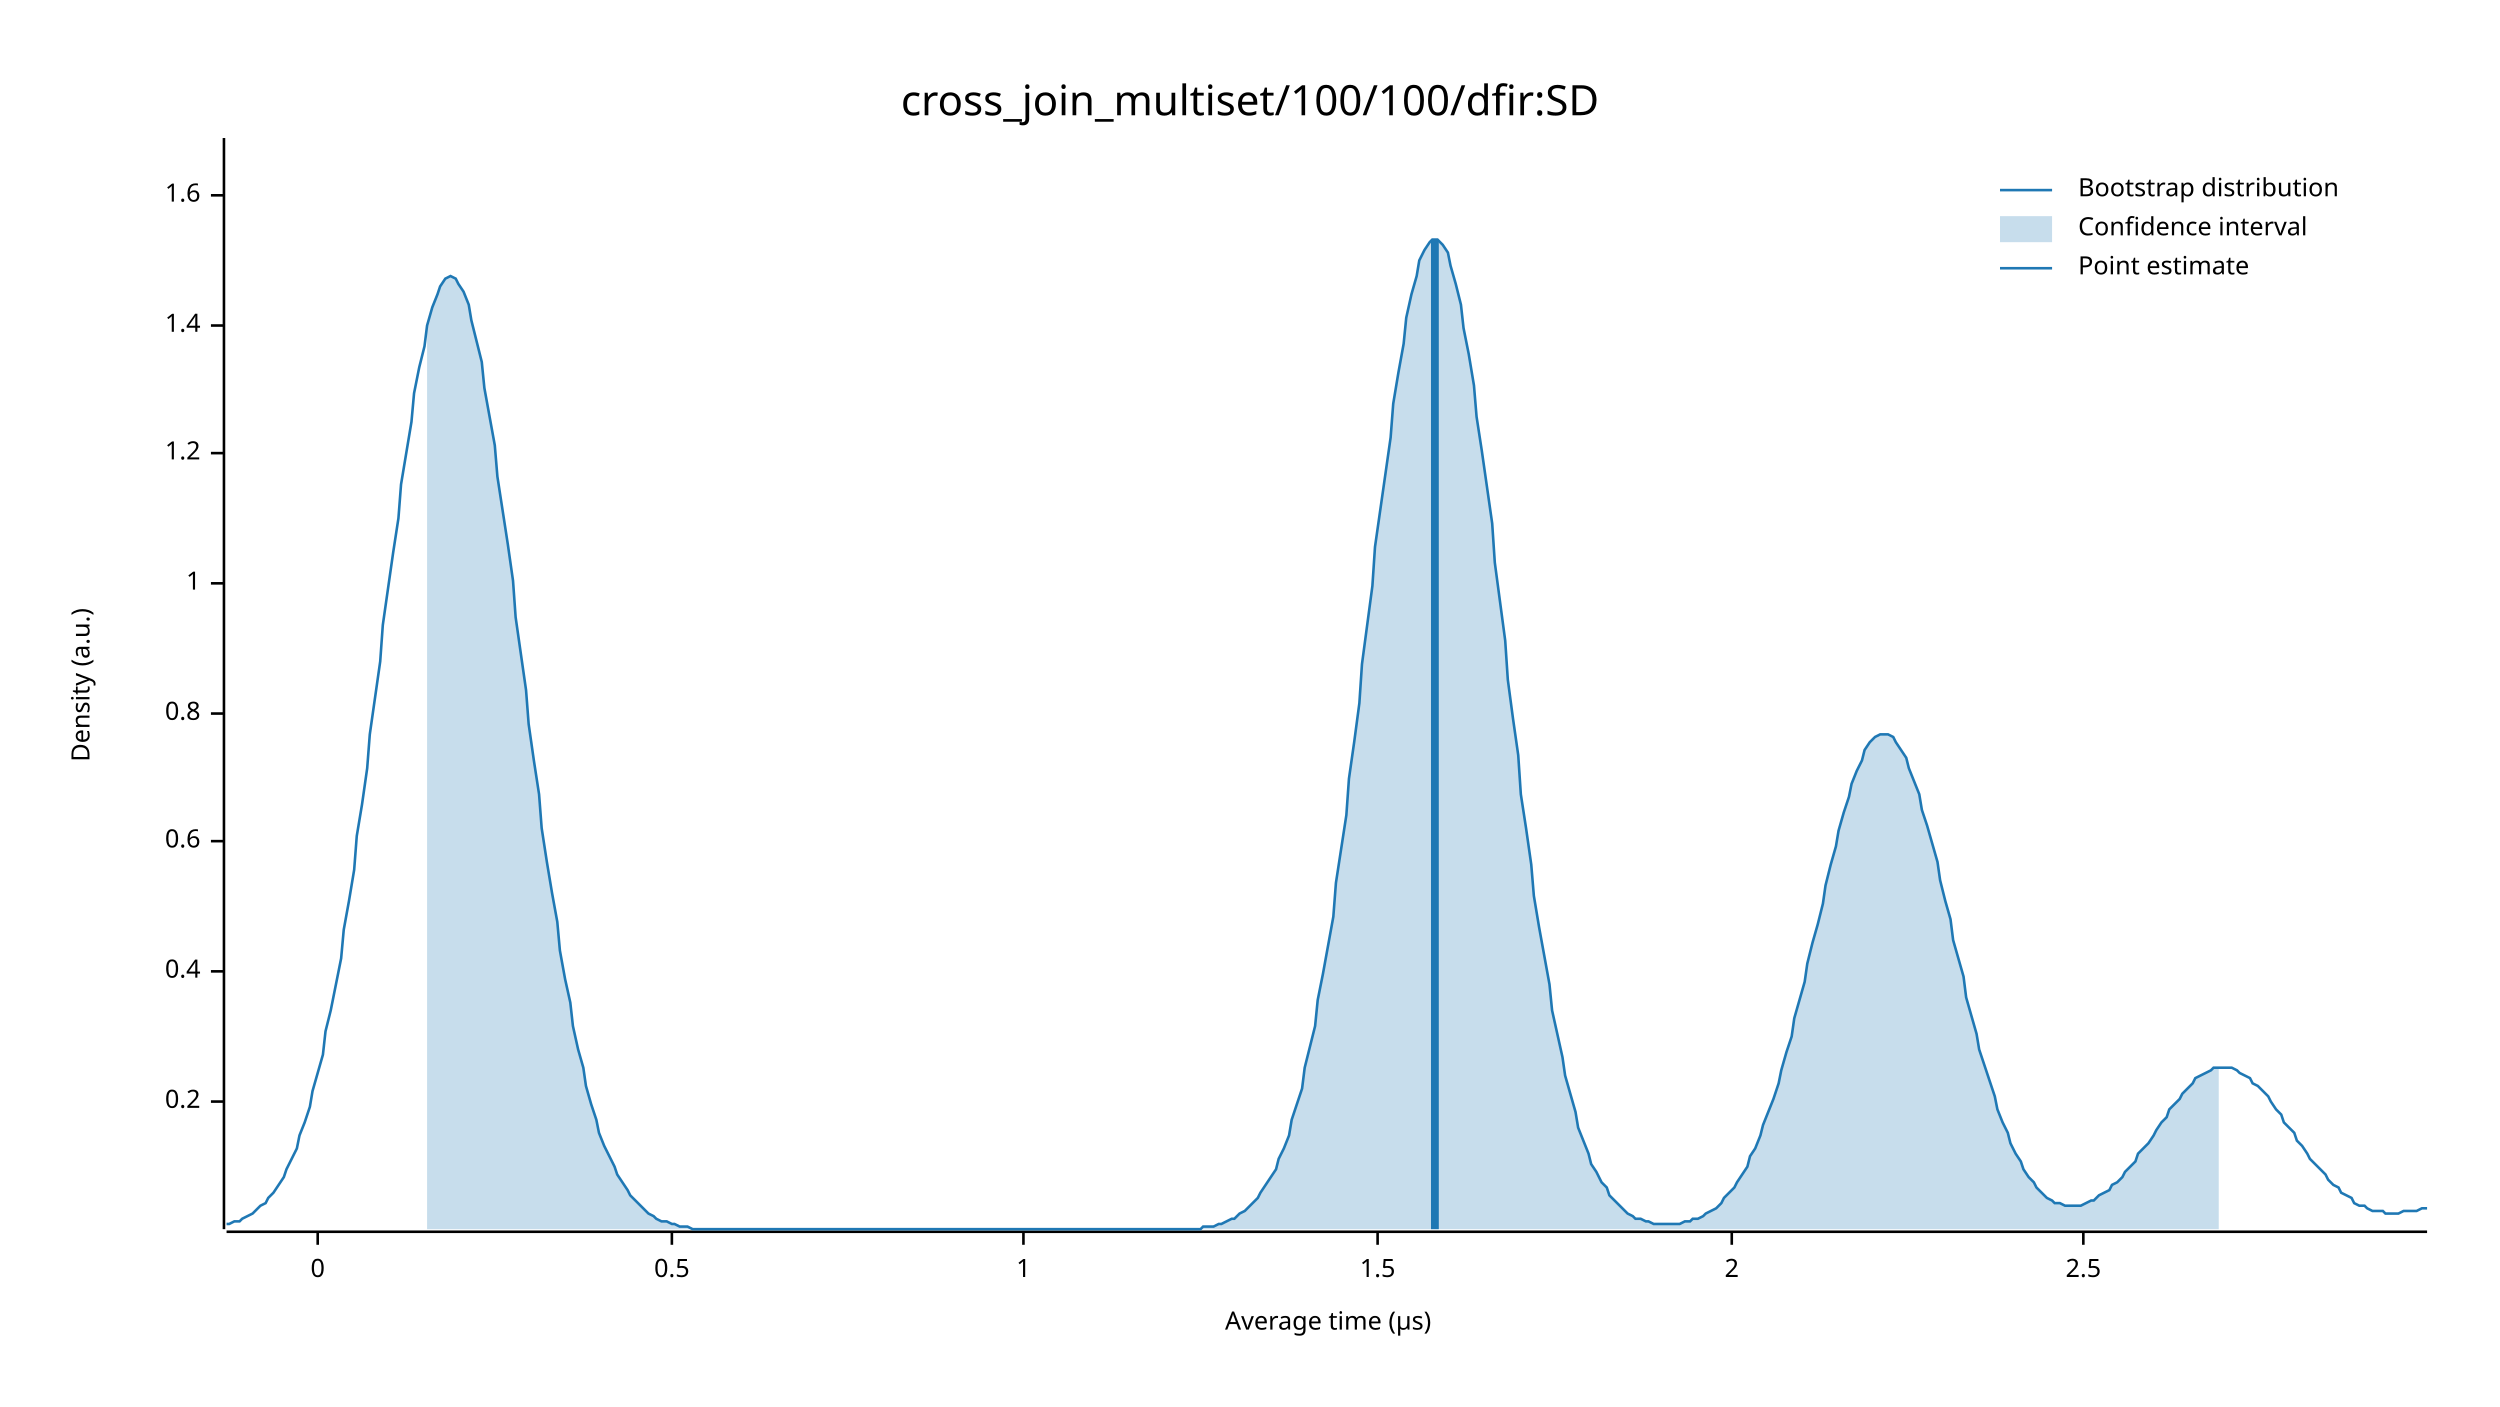
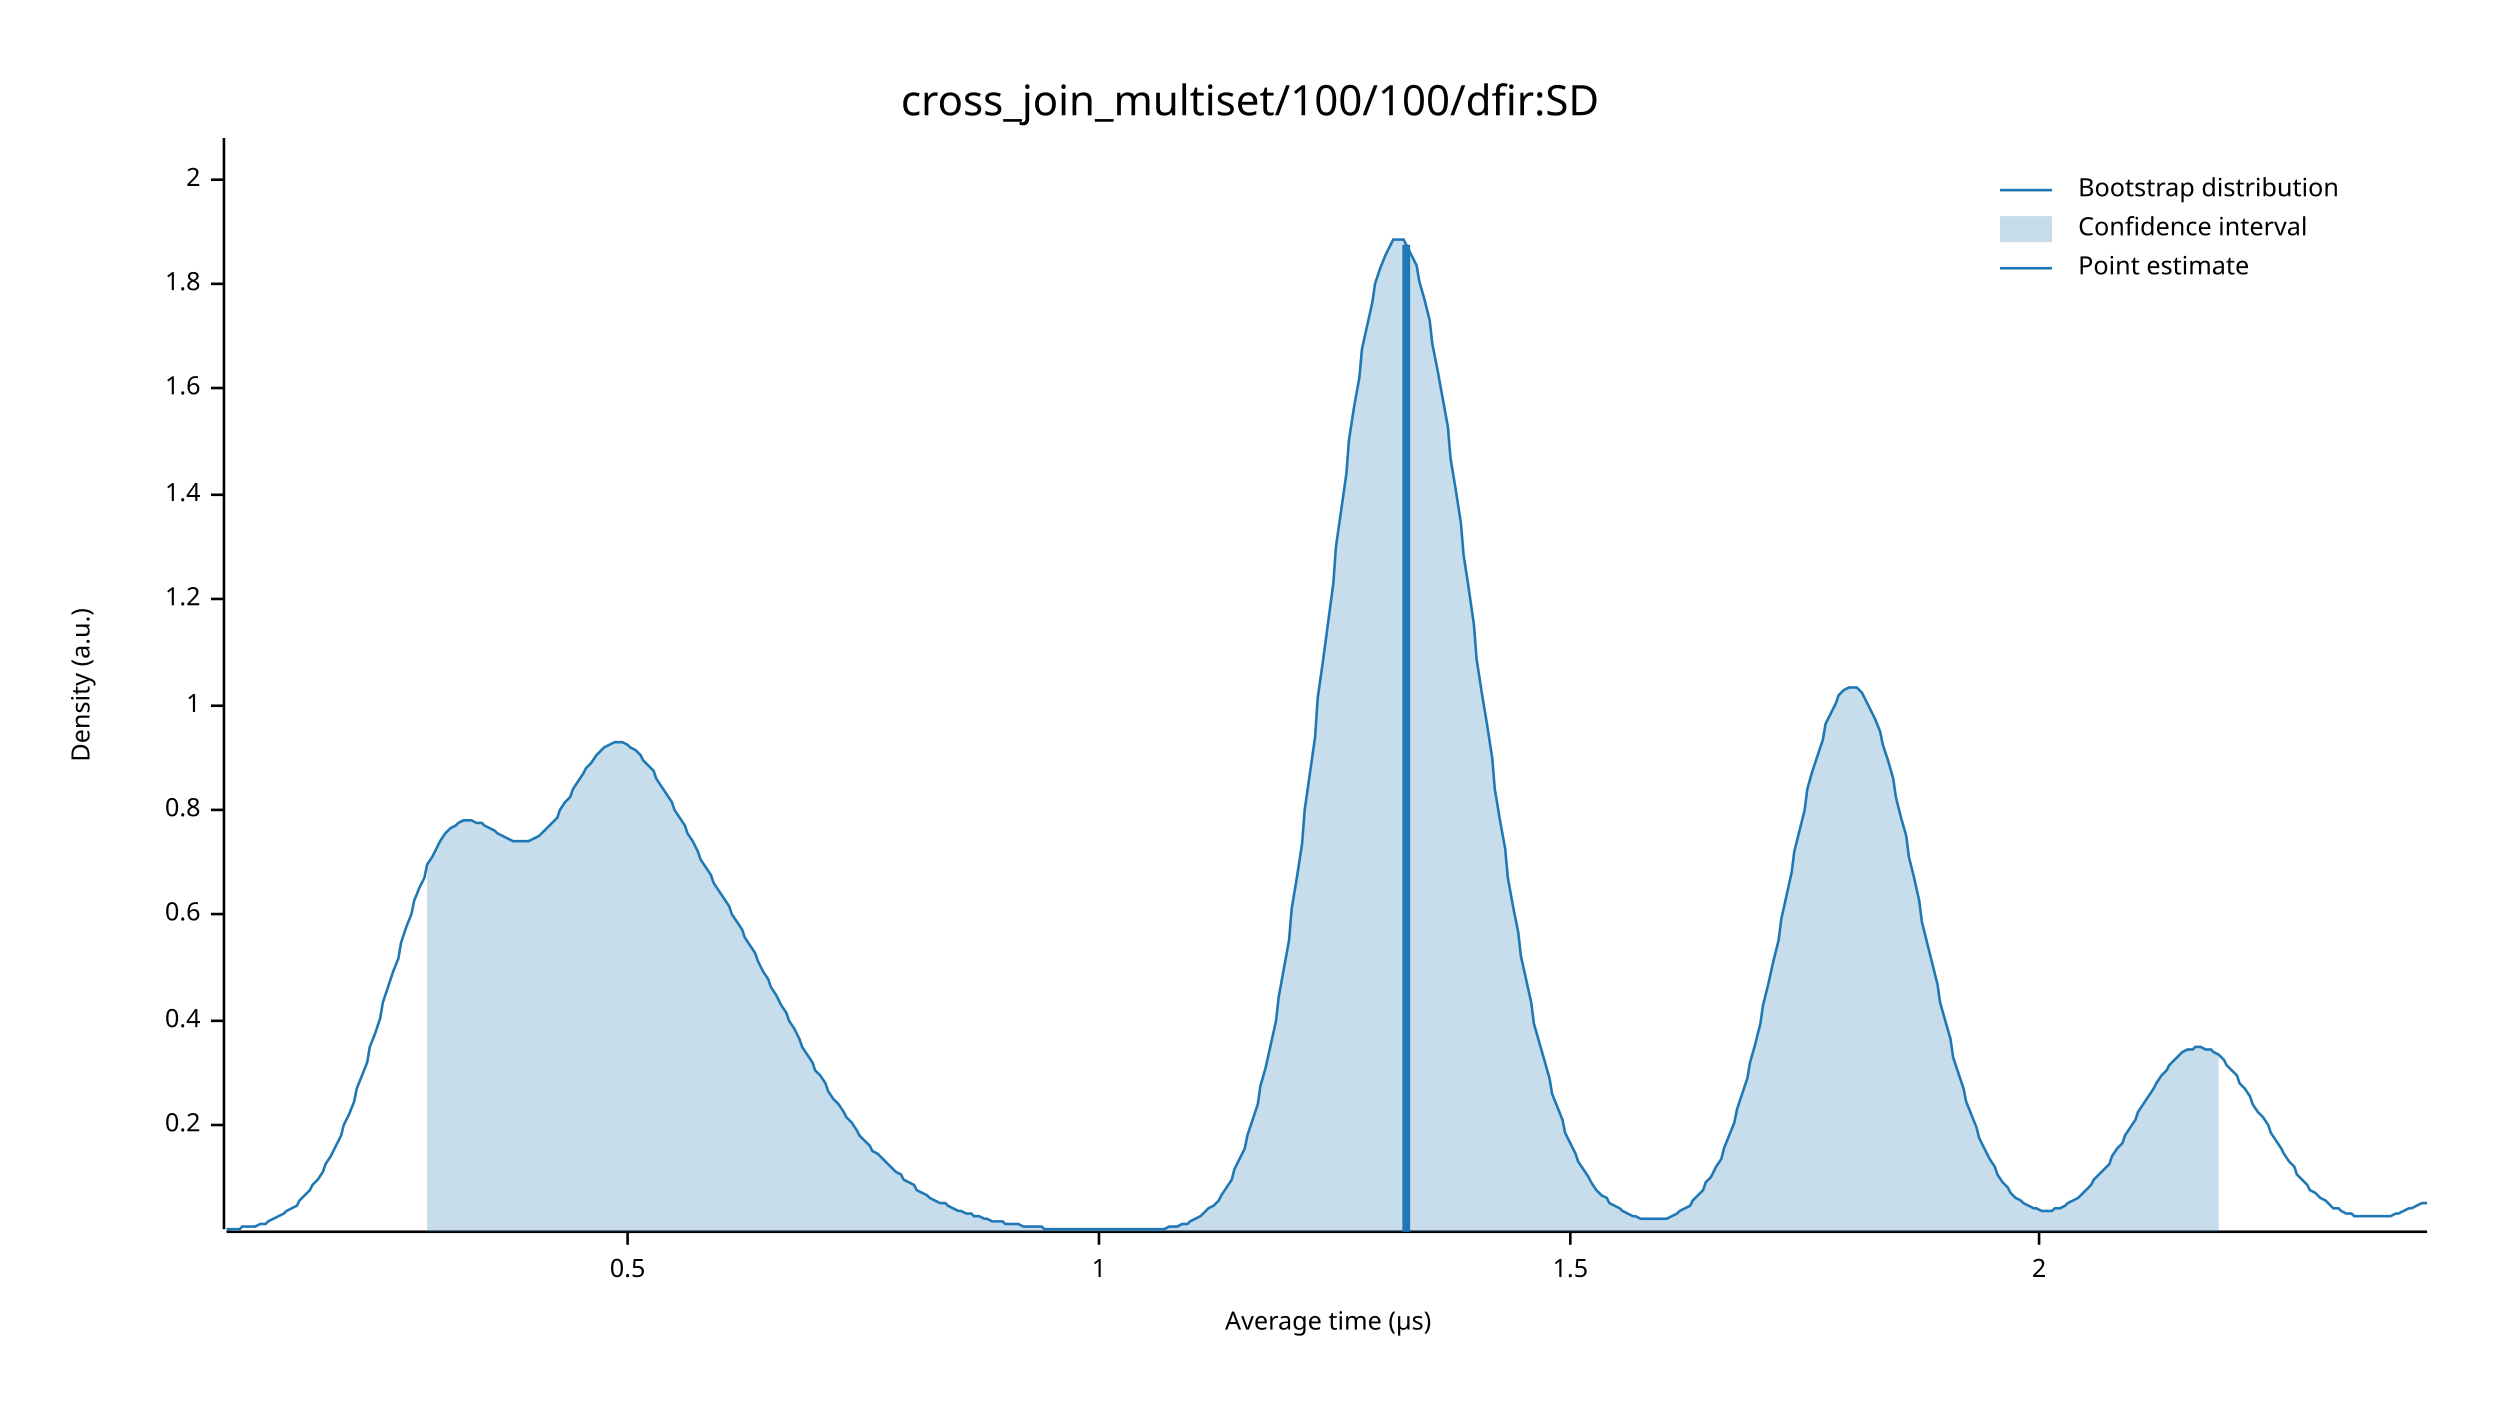
<svg xmlns="http://www.w3.org/2000/svg" width="960" height="540" viewBox="0 0 960 540">
  <text x="480" y="32" dy="0.76em" text-anchor="middle" font-family="sans-serif" font-size="16.129" opacity="1" fill="#000000">
cross_join_multiset/100/100/dfir:SD
</text>
  <text x="27" y="263" dy="0.76em" text-anchor="middle" font-family="sans-serif" font-size="9.677" opacity="1" fill="#000000" transform="rotate(270, 27, 263)">
Density (a.u.)
</text>
  <text x="510" y="513" dy="-0.5ex" text-anchor="middle" font-family="sans-serif" font-size="9.677" opacity="1" fill="#000000">
Average time (µs)
</text>
  <polyline fill="none" opacity="1" stroke="#000000" stroke-width="1" points="86,53 86,472 " />
-   <text x="77" y="423" dy="0.5ex" text-anchor="end" font-family="sans-serif" font-size="9.677" opacity="1" fill="#000000">
+   <text x="77" y="432" dy="0.5ex" text-anchor="end" font-family="sans-serif" font-size="9.677" opacity="1" fill="#000000">
0.2
</text>
-   <polyline fill="none" opacity="1" stroke="#000000" stroke-width="1" points="81,423 86,423 " />
-   <text x="77" y="373" dy="0.5ex" text-anchor="end" font-family="sans-serif" font-size="9.677" opacity="1" fill="#000000">
+   <polyline fill="none" opacity="1" stroke="#000000" stroke-width="1" points="81,432 86,432 " />
+   <text x="77" y="392" dy="0.5ex" text-anchor="end" font-family="sans-serif" font-size="9.677" opacity="1" fill="#000000">
0.4
</text>
-   <polyline fill="none" opacity="1" stroke="#000000" stroke-width="1" points="81,373 86,373 " />
-   <text x="77" y="323" dy="0.5ex" text-anchor="end" font-family="sans-serif" font-size="9.677" opacity="1" fill="#000000">
+   <polyline fill="none" opacity="1" stroke="#000000" stroke-width="1" points="81,392 86,392 " />
+   <text x="77" y="351" dy="0.5ex" text-anchor="end" font-family="sans-serif" font-size="9.677" opacity="1" fill="#000000">
0.6
</text>
-   <polyline fill="none" opacity="1" stroke="#000000" stroke-width="1" points="81,323 86,323 " />
-   <text x="77" y="274" dy="0.5ex" text-anchor="end" font-family="sans-serif" font-size="9.677" opacity="1" fill="#000000">
+   <polyline fill="none" opacity="1" stroke="#000000" stroke-width="1" points="81,351 86,351 " />
+   <text x="77" y="311" dy="0.5ex" text-anchor="end" font-family="sans-serif" font-size="9.677" opacity="1" fill="#000000">
0.8
</text>
-   <polyline fill="none" opacity="1" stroke="#000000" stroke-width="1" points="81,274 86,274 " />
-   <text x="77" y="224" dy="0.5ex" text-anchor="end" font-family="sans-serif" font-size="9.677" opacity="1" fill="#000000">
+   <polyline fill="none" opacity="1" stroke="#000000" stroke-width="1" points="81,311 86,311 " />
+   <text x="77" y="271" dy="0.5ex" text-anchor="end" font-family="sans-serif" font-size="9.677" opacity="1" fill="#000000">
1
</text>
-   <polyline fill="none" opacity="1" stroke="#000000" stroke-width="1" points="81,224 86,224 " />
-   <text x="77" y="174" dy="0.5ex" text-anchor="end" font-family="sans-serif" font-size="9.677" opacity="1" fill="#000000">
+   <polyline fill="none" opacity="1" stroke="#000000" stroke-width="1" points="81,271 86,271 " />
+   <text x="77" y="230" dy="0.5ex" text-anchor="end" font-family="sans-serif" font-size="9.677" opacity="1" fill="#000000">
1.2
</text>
-   <polyline fill="none" opacity="1" stroke="#000000" stroke-width="1" points="81,174 86,174 " />
-   <text x="77" y="125" dy="0.5ex" text-anchor="end" font-family="sans-serif" font-size="9.677" opacity="1" fill="#000000">
+   <polyline fill="none" opacity="1" stroke="#000000" stroke-width="1" points="81,230 86,230 " />
+   <text x="77" y="190" dy="0.5ex" text-anchor="end" font-family="sans-serif" font-size="9.677" opacity="1" fill="#000000">
1.4
</text>
-   <polyline fill="none" opacity="1" stroke="#000000" stroke-width="1" points="81,125 86,125 " />
-   <text x="77" y="75" dy="0.5ex" text-anchor="end" font-family="sans-serif" font-size="9.677" opacity="1" fill="#000000">
+   <polyline fill="none" opacity="1" stroke="#000000" stroke-width="1" points="81,190 86,190 " />
+   <text x="77" y="149" dy="0.5ex" text-anchor="end" font-family="sans-serif" font-size="9.677" opacity="1" fill="#000000">
1.6
</text>
-   <polyline fill="none" opacity="1" stroke="#000000" stroke-width="1" points="81,75 86,75 " />
+   <polyline fill="none" opacity="1" stroke="#000000" stroke-width="1" points="81,149 86,149 " />
+   <text x="77" y="109" dy="0.5ex" text-anchor="end" font-family="sans-serif" font-size="9.677" opacity="1" fill="#000000">
+ 1.8
+ </text>
+   <polyline fill="none" opacity="1" stroke="#000000" stroke-width="1" points="81,109 86,109 " />
+   <text x="77" y="69" dy="0.5ex" text-anchor="end" font-family="sans-serif" font-size="9.677" opacity="1" fill="#000000">
+ 2
+ </text>
+   <polyline fill="none" opacity="1" stroke="#000000" stroke-width="1" points="81,69 86,69 " />
  <polyline fill="none" opacity="1" stroke="#000000" stroke-width="1" points="87,473 932,473 " />
-   <text x="122" y="483" dy="0.76em" text-anchor="middle" font-family="sans-serif" font-size="9.677" opacity="1" fill="#000000">
- 0
- </text>
-   <polyline fill="none" opacity="1" stroke="#000000" stroke-width="1" points="122,473 122,478 " />
-   <text x="258" y="483" dy="0.76em" text-anchor="middle" font-family="sans-serif" font-size="9.677" opacity="1" fill="#000000">
+   <text x="241" y="483" dy="0.76em" text-anchor="middle" font-family="sans-serif" font-size="9.677" opacity="1" fill="#000000">
0.5
</text>
-   <polyline fill="none" opacity="1" stroke="#000000" stroke-width="1" points="258,473 258,478 " />
-   <text x="393" y="483" dy="0.76em" text-anchor="middle" font-family="sans-serif" font-size="9.677" opacity="1" fill="#000000">
+   <polyline fill="none" opacity="1" stroke="#000000" stroke-width="1" points="241,473 241,478 " />
+   <text x="422" y="483" dy="0.76em" text-anchor="middle" font-family="sans-serif" font-size="9.677" opacity="1" fill="#000000">
1
</text>
-   <polyline fill="none" opacity="1" stroke="#000000" stroke-width="1" points="393,473 393,478 " />
-   <text x="529" y="483" dy="0.76em" text-anchor="middle" font-family="sans-serif" font-size="9.677" opacity="1" fill="#000000">
+   <polyline fill="none" opacity="1" stroke="#000000" stroke-width="1" points="422,473 422,478 " />
+   <text x="603" y="483" dy="0.76em" text-anchor="middle" font-family="sans-serif" font-size="9.677" opacity="1" fill="#000000">
1.5
</text>
-   <polyline fill="none" opacity="1" stroke="#000000" stroke-width="1" points="529,473 529,478 " />
-   <text x="665" y="483" dy="0.76em" text-anchor="middle" font-family="sans-serif" font-size="9.677" opacity="1" fill="#000000">
+   <polyline fill="none" opacity="1" stroke="#000000" stroke-width="1" points="603,473 603,478 " />
+   <text x="783" y="483" dy="0.76em" text-anchor="middle" font-family="sans-serif" font-size="9.677" opacity="1" fill="#000000">
2
</text>
-   <polyline fill="none" opacity="1" stroke="#000000" stroke-width="1" points="665,473 665,478 " />
-   <text x="800" y="483" dy="0.76em" text-anchor="middle" font-family="sans-serif" font-size="9.677" opacity="1" fill="#000000">
- 2.5
- </text>
-   <polyline fill="none" opacity="1" stroke="#000000" stroke-width="1" points="800,473 800,478 " />
-   <polyline fill="none" opacity="1" stroke="#1F78B4" stroke-width="1" points="87,470 88,470 90,469 92,469 93,468 95,467 97,466 98,465 100,463 102,462 103,460 105,458 107,455 109,452 110,449 112,445 114,441 115,436 117,431 119,425 120,419 122,412 124,405 125,396 127,388 129,378 131,368 132,357 134,346 136,334 137,321 139,309 141,295 142,282 144,268 146,254 147,240 149,226 151,212 153,199 154,186 156,174 158,162 159,151 161,141 163,133 164,125 166,118 168,113 169,110 171,107 173,106 175,107 176,109 178,112 180,117 181,123 183,131 185,139 186,149 188,160 190,171 191,183 193,196 195,209 197,223 198,237 200,251 202,265 203,278 205,292 207,305 208,318 210,331 212,343 214,354 215,365 217,376 219,385 220,394 222,403 224,410 225,417 227,424 229,430 230,435 232,440 234,444 236,448 237,451 239,454 241,457 242,459 244,461 246,463 247,464 249,466 251,467 252,468 254,469 256,469 258,470 259,470 261,471 263,471 264,471 266,472 268,472 269,472 271,472 273,472 274,472 276,472 278,472 280,472 281,472 283,472 285,472 286,472 288,472 290,472 291,472 293,472 295,472 296,472 298,472 300,472 302,472 303,472 305,472 307,472 308,472 310,472 312,472 313,472 315,472 317,472 318,472 320,472 322,472 324,472 325,472 327,472 329,472 330,472 332,472 334,472 335,472 337,472 339,472 341,472 342,472 344,472 346,472 347,472 349,472 351,472 352,472 354,472 356,472 357,472 359,472 361,472 363,472 364,472 366,472 368,472 369,472 371,472 373,472 374,472 376,472 378,472 379,472 381,472 383,472 385,472 386,472 388,472 390,472 391,472 393,472 395,472 396,472 398,472 400,472 401,472 403,472 405,472 407,472 408,472 410,472 412,472 413,472 415,472 417,472 418,472 420,472 422,472 423,472 425,472 427,472 429,472 430,472 432,472 434,472 435,472 437,472 439,472 440,472 442,472 444,472 445,472 447,472 449,472 451,472 452,472 454,472 456,472 457,472 459,472 461,472 462,471 464,471 466,471 468,470 469,470 471,469 473,468 474,468 476,466 478,465 479,464 481,462 483,460 484,458 486,455 488,452 490,449 491,445 493,441 495,436 496,430 498,424 500,418 501,410 503,402 505,394 506,384 508,374 510,363 512,352 513,339 515,326 517,313 518,299 520,285 522,270 523,255 525,240 527,225 528,210 530,196 532,182 534,168 535,155 537,143 539,132 540,122 542,113 544,106 545,100 547,96 549,93 550,92 552,92 554,94 556,97 557,102 559,109 561,117 562,126 564,136 566,148 567,160 569,173 571,187 573,201 574,216 576,231 578,246 579,261 581,276 583,290 584,305 586,318 588,332 589,344 591,356 593,367 595,378 596,388 598,397 600,406 601,413 603,420 605,427 606,433 608,438 610,443 611,447 613,450 615,454 617,456 618,459 620,461 622,463 623,464 625,466 627,467 628,468 630,468 632,469 633,469 635,470 637,470 639,470 640,470 642,470 644,470 645,470 647,469 649,469 650,468 652,468 654,467 655,466 657,465 659,464 661,462 662,460 664,458 666,456 667,454 669,451 671,448 672,444 674,441 676,436 677,432 679,427 681,422 683,416 684,411 686,404 688,398 689,391 691,384 693,377 694,370 696,362 698,355 700,347 701,340 703,332 705,325 706,319 708,312 710,306 711,301 713,296 715,292 716,288 718,285 720,283 722,282 723,282 725,282 727,283 728,285 730,288 732,291 733,295 735,300 737,305 738,311 740,317 742,324 744,331 745,338 747,346 749,353 750,361 752,368 754,375 755,383 757,390 759,397 760,403 762,409 764,415 766,421 767,426 769,431 771,435 772,439 774,443 776,446 777,449 779,452 781,454 782,456 784,458 786,460 788,461 789,462 791,462 793,463 794,463 796,463 798,463 799,463 801,462 803,461 804,461 806,459 808,458 810,457 811,455 813,454 815,452 816,450 818,448 820,446 821,443 823,441 825,439 827,436 828,434 830,431 832,429 833,426 835,424 837,422 838,420 840,418 842,416 843,414 845,413 847,412 849,411 850,410 852,410 854,410 855,410 857,410 859,411 860,412 862,413 864,414 865,416 867,417 869,419 871,421 872,423 874,426 876,428 877,431 879,433 881,435 882,438 884,440 886,443 887,445 889,447 891,449 893,451 894,453 896,455 898,456 899,458 901,459 903,460 904,462 906,463 908,463 909,464 911,465 913,465 915,465 916,466 918,466 920,466 921,466 923,465 925,465 926,465 928,465 930,464 932,464 " />
-   <polygon opacity="0.25" fill="#1F78B4" points="164,125 166,118 168,113 169,110 171,107 173,106 175,107 176,109 178,112 180,117 181,123 183,131 185,139 186,149 188,160 190,171 191,183 193,196 195,209 197,223 198,237 200,251 202,265 203,278 205,292 207,305 208,318 210,331 212,343 214,354 215,365 217,376 219,385 220,394 222,403 224,410 225,417 227,424 229,430 230,435 232,440 234,444 236,448 237,451 239,454 241,457 242,459 244,461 246,463 247,464 249,466 251,467 252,468 254,469 256,469 258,470 259,470 261,471 263,471 264,471 266,472 268,472 269,472 271,472 273,472 274,472 276,472 278,472 280,472 281,472 283,472 285,472 286,472 288,472 290,472 291,472 293,472 295,472 296,472 298,472 300,472 302,472 303,472 305,472 307,472 308,472 310,472 312,472 313,472 315,472 317,472 318,472 320,472 322,472 324,472 325,472 327,472 329,472 330,472 332,472 334,472 335,472 337,472 339,472 341,472 342,472 344,472 346,472 347,472 349,472 351,472 352,472 354,472 356,472 357,472 359,472 361,472 363,472 364,472 366,472 368,472 369,472 371,472 373,472 374,472 376,472 378,472 379,472 381,472 383,472 385,472 386,472 388,472 390,472 391,472 393,472 395,472 396,472 398,472 400,472 401,472 403,472 405,472 407,472 408,472 410,472 412,472 413,472 415,472 417,472 418,472 420,472 422,472 423,472 425,472 427,472 429,472 430,472 432,472 434,472 435,472 437,472 439,472 440,472 442,472 444,472 445,472 447,472 449,472 451,472 452,472 454,472 456,472 457,472 459,472 461,472 462,471 464,471 466,471 468,470 469,470 471,469 473,468 474,468 476,466 478,465 479,464 481,462 483,460 484,458 486,455 488,452 490,449 491,445 493,441 495,436 496,430 498,424 500,418 501,410 503,402 505,394 506,384 508,374 510,363 512,352 513,339 515,326 517,313 518,299 520,285 522,270 523,255 525,240 527,225 528,210 530,196 532,182 534,168 535,155 537,143 539,132 540,122 542,113 544,106 545,100 547,96 549,93 550,92 552,92 554,94 556,97 557,102 559,109 561,117 562,126 564,136 566,148 567,160 569,173 571,187 573,201 574,216 576,231 578,246 579,261 581,276 583,290 584,305 586,318 588,332 589,344 591,356 593,367 595,378 596,388 598,397 600,406 601,413 603,420 605,427 606,433 608,438 610,443 611,447 613,450 615,454 617,456 618,459 620,461 622,463 623,464 625,466 627,467 628,468 630,468 632,469 633,469 635,470 637,470 639,470 640,470 642,470 644,470 645,470 647,469 649,469 650,468 652,468 654,467 655,466 657,465 659,464 661,462 662,460 664,458 666,456 667,454 669,451 671,448 672,444 674,441 676,436 677,432 679,427 681,422 683,416 684,411 686,404 688,398 689,391 691,384 693,377 694,370 696,362 698,355 700,347 701,340 703,332 705,325 706,319 708,312 710,306 711,301 713,296 715,292 716,288 718,285 720,283 722,282 723,282 725,282 727,283 728,285 730,288 732,291 733,295 735,300 737,305 738,311 740,317 742,324 744,331 745,338 747,346 749,353 750,361 752,368 754,375 755,383 757,390 759,397 760,403 762,409 764,415 766,421 767,426 769,431 771,435 772,439 774,443 776,446 777,449 779,452 781,454 782,456 784,458 786,460 788,461 789,462 791,462 793,463 794,463 796,463 798,463 799,463 801,462 803,461 804,461 806,459 808,458 810,457 811,455 813,454 815,452 816,450 818,448 820,446 821,443 823,441 825,439 827,436 828,434 830,431 832,429 833,426 835,424 837,422 838,420 840,418 842,416 843,414 845,413 847,412 849,411 850,410 852,410 852,472 164,472 " />
-   <polyline fill="none" opacity="1" stroke="#1F78B4" stroke-width="3" points="551,472 551,92 " />
+   <polyline fill="none" opacity="1" stroke="#000000" stroke-width="1" points="783,473 783,478 " />
+   <polyline fill="none" opacity="1" stroke="#1F78B4" stroke-width="1" points="87,472 88,472 90,472 92,472 93,471 95,471 97,471 98,471 100,470 102,470 103,469 105,468 107,467 109,466 110,465 112,464 114,463 115,461 117,459 119,457 120,455 122,453 124,450 125,447 127,444 129,440 131,436 132,432 134,428 136,423 137,418 139,413 141,408 142,402 144,397 146,391 147,385 149,379 151,373 153,368 154,362 156,356 158,351 159,346 161,341 163,337 164,332 166,329 168,325 169,323 171,320 173,318 175,317 176,316 178,315 180,315 181,315 183,316 185,316 186,317 188,318 190,319 191,320 193,321 195,322 197,323 198,323 200,323 202,323 203,323 205,322 207,321 208,320 210,318 212,316 214,314 215,311 217,308 219,306 220,303 222,300 224,297 225,295 227,293 229,290 230,289 232,287 234,286 236,285 237,285 239,285 241,286 242,287 244,288 246,290 247,292 249,294 251,296 252,299 254,302 256,305 258,308 259,311 261,314 263,317 264,320 266,323 268,327 269,330 271,333 273,336 274,339 276,342 278,345 280,348 281,351 283,354 285,357 286,360 288,363 290,366 291,369 293,373 295,376 296,379 298,382 300,386 302,389 303,392 305,395 307,399 308,402 310,405 312,408 313,411 315,413 317,416 318,419 320,422 322,424 324,427 325,429 327,431 329,434 330,436 332,438 334,440 335,442 337,443 339,445 341,447 342,448 344,450 346,451 347,453 349,454 351,455 352,457 354,458 356,459 357,460 359,461 361,462 363,462 364,463 366,464 368,465 369,465 371,466 373,466 374,467 376,467 378,468 379,468 381,469 383,469 385,469 386,470 388,470 390,470 391,470 393,471 395,471 396,471 398,471 400,471 401,472 403,472 405,472 407,472 408,472 410,472 412,472 413,472 415,472 417,472 418,472 420,472 422,472 423,472 425,472 427,472 429,472 430,472 432,472 434,472 435,472 437,472 439,472 440,472 442,472 444,472 445,472 447,472 449,471 451,471 452,471 454,470 456,470 457,469 459,468 461,467 462,466 464,464 466,463 468,461 469,459 471,456 473,453 474,449 476,445 478,441 479,436 481,430 483,424 484,417 486,410 488,401 490,392 491,383 493,372 495,361 496,349 498,337 500,324 501,311 503,297 505,283 506,268 508,254 510,239 512,224 513,210 515,196 517,182 518,169 520,156 522,145 523,134 525,125 527,116 528,109 530,103 532,98 534,94 535,92 537,92 539,92 540,94 542,98 544,102 545,108 547,115 549,123 550,132 552,142 554,153 556,164 557,176 559,188 561,201 562,213 564,226 566,240 567,253 569,266 571,278 573,291 574,303 576,315 578,326 579,337 581,348 583,358 584,367 586,376 588,385 589,393 591,400 593,407 595,414 596,420 598,425 600,430 601,435 603,439 605,443 606,446 608,449 610,452 611,454 613,457 615,459 617,460 618,462 620,463 622,464 623,465 625,466 627,467 628,467 630,468 632,468 633,468 635,468 637,468 639,468 640,468 642,467 644,466 645,465 647,464 649,463 650,461 652,459 654,457 655,454 657,452 659,448 661,445 662,441 664,436 666,431 667,426 669,420 671,414 672,408 674,401 676,393 677,386 679,378 681,369 683,361 684,353 686,344 688,335 689,327 691,319 693,311 694,303 696,296 698,290 700,284 701,278 703,274 705,270 706,267 708,265 710,264 711,264 713,264 715,266 716,268 718,272 720,276 722,281 723,286 725,292 727,299 728,306 730,314 732,321 733,329 735,337 737,346 738,354 740,362 742,370 744,378 745,385 747,392 749,399 750,406 752,412 754,418 755,423 757,428 759,433 760,437 762,441 764,445 766,448 767,451 769,454 771,456 772,458 774,460 776,461 777,462 779,463 781,464 782,464 784,465 786,465 788,465 789,464 791,464 793,463 794,462 796,461 798,460 799,459 801,457 803,455 804,453 806,451 808,449 810,447 811,444 813,441 815,439 816,436 818,433 820,430 821,427 823,424 825,421 827,418 828,416 830,413 832,411 833,409 835,407 837,405 838,404 840,403 842,403 843,402 845,402 847,403 849,403 850,404 852,405 854,407 855,409 857,411 859,413 860,416 862,418 864,421 865,424 867,427 869,429 871,432 872,435 874,438 876,441 877,443 879,446 881,448 882,451 884,453 886,455 887,457 889,458 891,460 893,461 894,462 896,464 898,464 899,465 901,466 903,466 904,467 906,467 908,467 909,467 911,467 913,467 915,467 916,467 918,467 920,466 921,466 923,465 925,464 926,464 928,463 930,462 932,462 " />
+   <polygon opacity="0.25" fill="#1F78B4" points="164,332 166,329 168,325 169,323 171,320 173,318 175,317 176,316 178,315 180,315 181,315 183,316 185,316 186,317 188,318 190,319 191,320 193,321 195,322 197,323 198,323 200,323 202,323 203,323 205,322 207,321 208,320 210,318 212,316 214,314 215,311 217,308 219,306 220,303 222,300 224,297 225,295 227,293 229,290 230,289 232,287 234,286 236,285 237,285 239,285 241,286 242,287 244,288 246,290 247,292 249,294 251,296 252,299 254,302 256,305 258,308 259,311 261,314 263,317 264,320 266,323 268,327 269,330 271,333 273,336 274,339 276,342 278,345 280,348 281,351 283,354 285,357 286,360 288,363 290,366 291,369 293,373 295,376 296,379 298,382 300,386 302,389 303,392 305,395 307,399 308,402 310,405 312,408 313,411 315,413 317,416 318,419 320,422 322,424 324,427 325,429 327,431 329,434 330,436 332,438 334,440 335,442 337,443 339,445 341,447 342,448 344,450 346,451 347,453 349,454 351,455 352,457 354,458 356,459 357,460 359,461 361,462 363,462 364,463 366,464 368,465 369,465 371,466 373,466 374,467 376,467 378,468 379,468 381,469 383,469 385,469 386,470 388,470 390,470 391,470 393,471 395,471 396,471 398,471 400,471 401,472 403,472 405,472 407,472 408,472 410,472 412,472 413,472 415,472 417,472 418,472 420,472 422,472 423,472 425,472 427,472 429,472 430,472 432,472 434,472 435,472 437,472 439,472 440,472 442,472 444,472 445,472 447,472 449,471 451,471 452,471 454,470 456,470 457,469 459,468 461,467 462,466 464,464 466,463 468,461 469,459 471,456 473,453 474,449 476,445 478,441 479,436 481,430 483,424 484,417 486,410 488,401 490,392 491,383 493,372 495,361 496,349 498,337 500,324 501,311 503,297 505,283 506,268 508,254 510,239 512,224 513,210 515,196 517,182 518,169 520,156 522,145 523,134 525,125 527,116 528,109 530,103 532,98 534,94 535,92 537,92 539,92 540,94 542,98 544,102 545,108 547,115 549,123 550,132 552,142 554,153 556,164 557,176 559,188 561,201 562,213 564,226 566,240 567,253 569,266 571,278 573,291 574,303 576,315 578,326 579,337 581,348 583,358 584,367 586,376 588,385 589,393 591,400 593,407 595,414 596,420 598,425 600,430 601,435 603,439 605,443 606,446 608,449 610,452 611,454 613,457 615,459 617,460 618,462 620,463 622,464 623,465 625,466 627,467 628,467 630,468 632,468 633,468 635,468 637,468 639,468 640,468 642,467 644,466 645,465 647,464 649,463 650,461 652,459 654,457 655,454 657,452 659,448 661,445 662,441 664,436 666,431 667,426 669,420 671,414 672,408 674,401 676,393 677,386 679,378 681,369 683,361 684,353 686,344 688,335 689,327 691,319 693,311 694,303 696,296 698,290 700,284 701,278 703,274 705,270 706,267 708,265 710,264 711,264 713,264 715,266 716,268 718,272 720,276 722,281 723,286 725,292 727,299 728,306 730,314 732,321 733,329 735,337 737,346 738,354 740,362 742,370 744,378 745,385 747,392 749,399 750,406 752,412 754,418 755,423 757,428 759,433 760,437 762,441 764,445 766,448 767,451 769,454 771,456 772,458 774,460 776,461 777,462 779,463 781,464 782,464 784,465 786,465 788,465 789,464 791,464 793,463 794,462 796,461 798,460 799,459 801,457 803,455 804,453 806,451 808,449 810,447 811,444 813,441 815,439 816,436 818,433 820,430 821,427 823,424 825,421 827,418 828,416 830,413 832,411 833,409 835,407 837,405 838,404 840,403 842,403 843,402 845,402 847,403 849,403 850,404 852,405 852,473 164,473 " />
+   <polyline fill="none" opacity="1" stroke="#1F78B4" stroke-width="3" points="540,473 540,94 " />
  <text x="798" y="68" dy="0.76em" text-anchor="start" font-family="sans-serif" font-size="9.677" opacity="1" fill="#000000">
Bootstrap distribution
</text>
  <text x="798" y="83" dy="0.76em" text-anchor="start" font-family="sans-serif" font-size="9.677" opacity="1" fill="#000000">
Confidence interval
</text>
  <text x="798" y="98" dy="0.76em" text-anchor="start" font-family="sans-serif" font-size="9.677" opacity="1" fill="#000000">
Point estimate
</text>
  <polyline fill="none" opacity="1" stroke="#1F78B4" stroke-width="1" points="768,73 788,73 " />
  <rect x="768" y="83" width="20" height="10" opacity="0.25" fill="#1F78B4" stroke="none" />
  <polyline fill="none" opacity="1" stroke="#1F78B4" stroke-width="1" points="768,103 788,103 " />
</svg>
